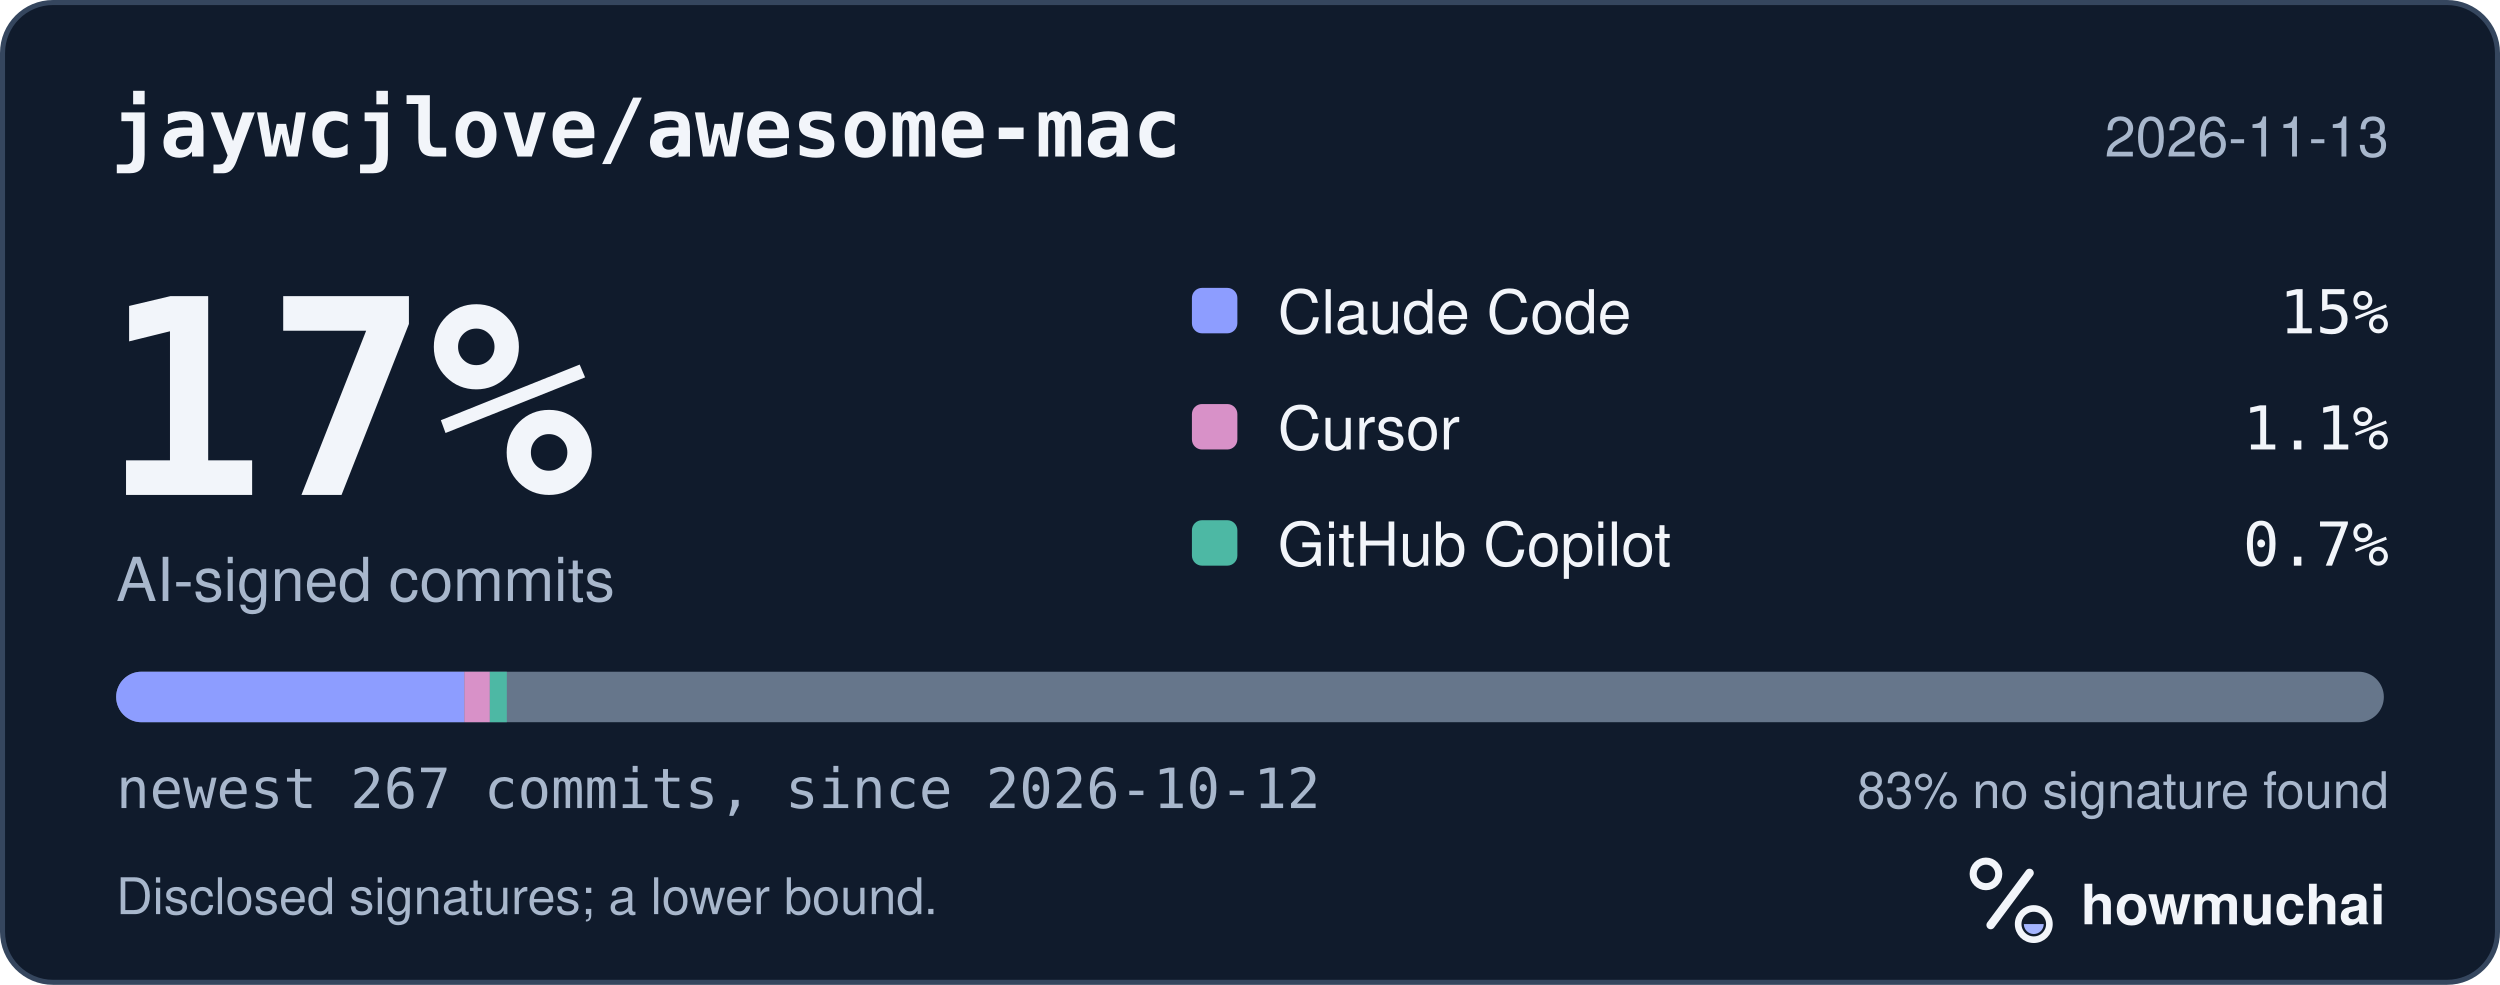
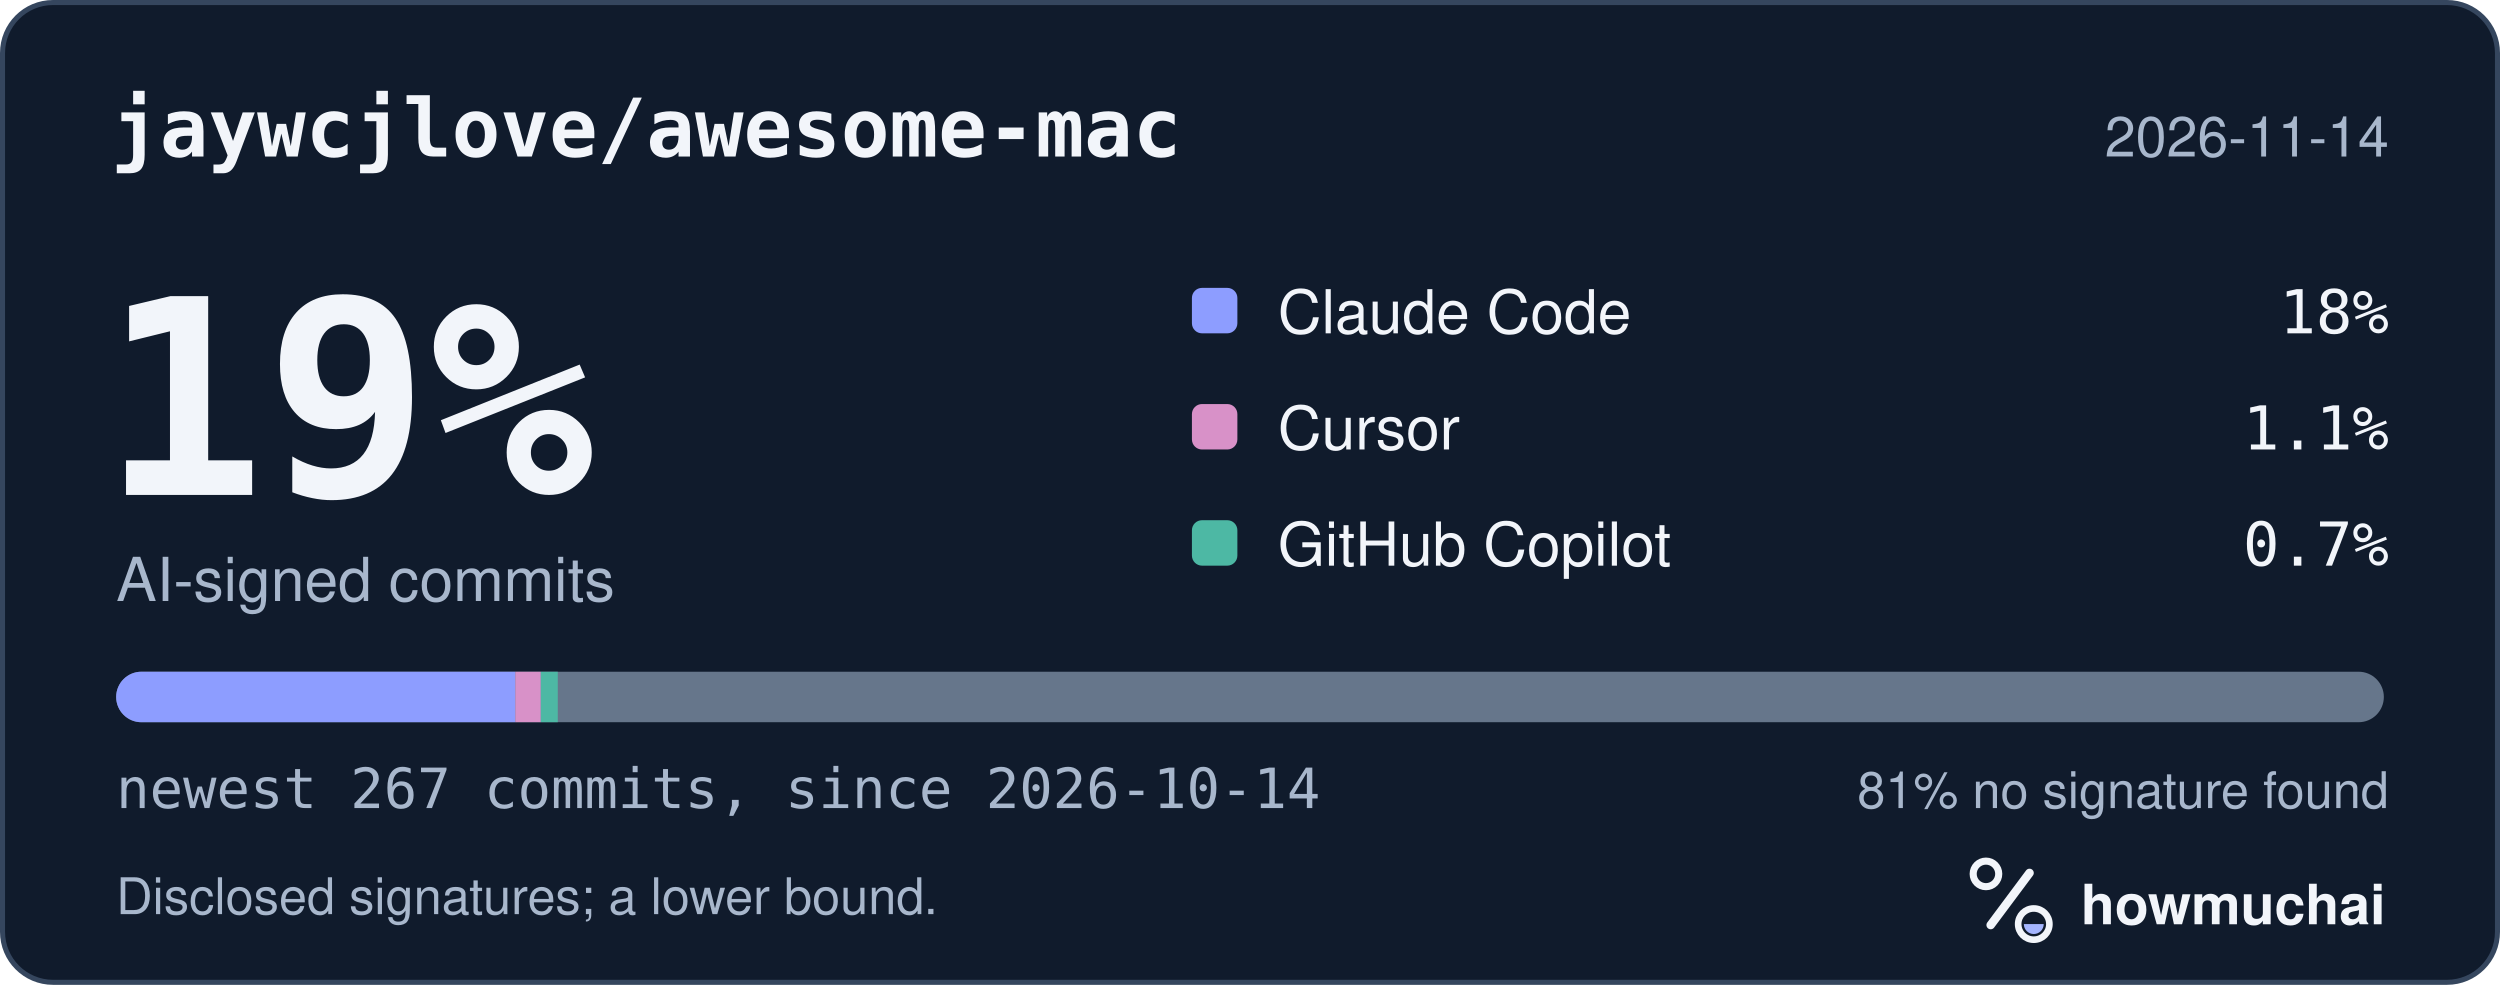
<svg xmlns="http://www.w3.org/2000/svg" width="495" height="195" viewBox="0 0 495 195" role="img" aria-labelledby="hm-t hm-d">
  <rect x="0.5" y="0.5" width="494" height="194" rx="10" fill="#101B2C" stroke="#35465E" />
  <text x="22" y="31" fill="#F2F5FA" font-family="ui-monospace, SF Mono, Menlo, Consolas, IBM Plex Mono, monospace" font-size="16" font-weight="600">jaywcjlove/awesome-mac</text>
-   <text x="473" y="31" fill="#A8B7CC" font-family="-apple-system, BlinkMacSystemFont, Segoe UI, Helvetica, Arial, Fira Sans, sans-serif" font-size="11" text-anchor="end">2026-11-13</text>
-   <text x="20" y="98" fill="#F2F5FA" font-family="ui-monospace, SF Mono, Menlo, Consolas, IBM Plex Mono, monospace" font-size="54" font-weight="700">17%</text>
+   <text x="473" y="31" fill="#A8B7CC" font-family="-apple-system, BlinkMacSystemFont, Segoe UI, Helvetica, Arial, Fira Sans, sans-serif" font-size="11" text-anchor="end">2026-11-14</text>
+   <text x="20" y="98" fill="#F2F5FA" font-family="ui-monospace, SF Mono, Menlo, Consolas, IBM Plex Mono, monospace" font-size="54" font-weight="700">19%</text>
  <text x="23" y="119" fill="#A8B7CC" font-family="-apple-system, BlinkMacSystemFont, Segoe UI, Helvetica, Arial, Fira Sans, sans-serif" font-size="12">AI-signed commits</text>
  <rect x="236" y="57" width="9" height="9" rx="2" fill="#8D9DFF" />
  <text x="253" y="66" fill="#F2F5FA" font-family="-apple-system, BlinkMacSystemFont, Segoe UI, Helvetica, Arial, Fira Sans, sans-serif" font-size="12">Claude Code</text>
-   <text x="473" y="66" fill="#F2F5FA" font-family="ui-monospace, SF Mono, Menlo, Consolas, IBM Plex Mono, monospace" font-size="12" text-anchor="end">15%</text>
+   <text x="473" y="66" fill="#F2F5FA" font-family="ui-monospace, SF Mono, Menlo, Consolas, IBM Plex Mono, monospace" font-size="12" text-anchor="end">18%</text>
  <rect x="236" y="80" width="9" height="9" rx="2" fill="#D891C8" />
  <text x="253" y="89" fill="#F2F5FA" font-family="-apple-system, BlinkMacSystemFont, Segoe UI, Helvetica, Arial, Fira Sans, sans-serif" font-size="12">Cursor</text>
  <text x="473" y="89" fill="#F2F5FA" font-family="ui-monospace, SF Mono, Menlo, Consolas, IBM Plex Mono, monospace" font-size="12" text-anchor="end">1.1%</text>
  <rect x="236" y="103" width="9" height="9" rx="2" fill="#4DB8A4" />
  <text x="253" y="112" fill="#F2F5FA" font-family="-apple-system, BlinkMacSystemFont, Segoe UI, Helvetica, Arial, Fira Sans, sans-serif" font-size="12">GitHub Copilot</text>
  <text x="473" y="112" fill="#F2F5FA" font-family="ui-monospace, SF Mono, Menlo, Consolas, IBM Plex Mono, monospace" font-size="12" text-anchor="end">0.7%</text>
  <defs>
    <clipPath id="hm-bar">
      <rect x="23" y="133" width="449" height="10" rx="5" />
    </clipPath>
  </defs>
  <rect x="23" y="133" width="449" height="10" rx="5" fill="#66768B" />
  <g clip-path="url(#hm-bar)">
-     <rect x="23.00" y="133" width="68.95" height="10" fill="#8D9DFF" />
-     <rect x="91.95" y="133" width="5.04" height="10" fill="#D891C8" />
-     <rect x="96.99" y="133" width="3.36" height="10" fill="#4DB8A4" />
+     <rect x="23.00" y="133" width="79.04" height="10" fill="#8D9DFF" />
+     <rect x="102.04" y="133" width="5.04" height="10" fill="#D891C8" />
+     <rect x="107.08" y="133" width="3.36" height="10" fill="#4DB8A4" />
  </g>
-   <text x="23" y="160" fill="#A8B7CC" font-family="ui-monospace, SF Mono, Menlo, Consolas, IBM Plex Mono, monospace" font-size="11">newest 267 commits, since 2026-10-12</text>
-   <text x="473" y="160" fill="#A8B7CC" font-family="-apple-system, BlinkMacSystemFont, Segoe UI, Helvetica, Arial, Fira Sans, sans-serif" font-size="10" text-anchor="end">83% no signature found</text>
+   <text x="23" y="160" fill="#A8B7CC" font-family="ui-monospace, SF Mono, Menlo, Consolas, IBM Plex Mono, monospace" font-size="11">newest 267 commits, since 2026-10-14</text>
+   <text x="473" y="160" fill="#A8B7CC" font-family="-apple-system, BlinkMacSystemFont, Segoe UI, Helvetica, Arial, Fira Sans, sans-serif" font-size="10" text-anchor="end">81% no signature found</text>
  <text x="23" y="181" fill="#A8B7CC" font-family="-apple-system, BlinkMacSystemFont, Segoe UI, Helvetica, Arial, Fira Sans, sans-serif" font-size="10">Disclosed signatures; a lower bound.</text>
  <g transform="translate(386 166) scale(0.046875)">
    <circle cx="154" cy="150" r="54" fill="none" stroke="#F2F5FA" stroke-width="30" />
    <path d="M174 366 338 146" fill="none" stroke="#F2F5FA" stroke-width="36" stroke-linecap="round" />
    <circle cx="356" cy="362" r="66" fill="none" stroke="#F2F5FA" stroke-width="28" />
    <path d="M314 362a42 42 0 0 0 84 0Z" fill="#A4B5FF" />
  </g>
  <text x="412" y="183" fill="#F2F5FA" font-family="-apple-system, BlinkMacSystemFont, Segoe UI, Helvetica, Arial, Fira Sans, sans-serif" font-size="11" font-weight="650">howmuchai</text>
</svg>
